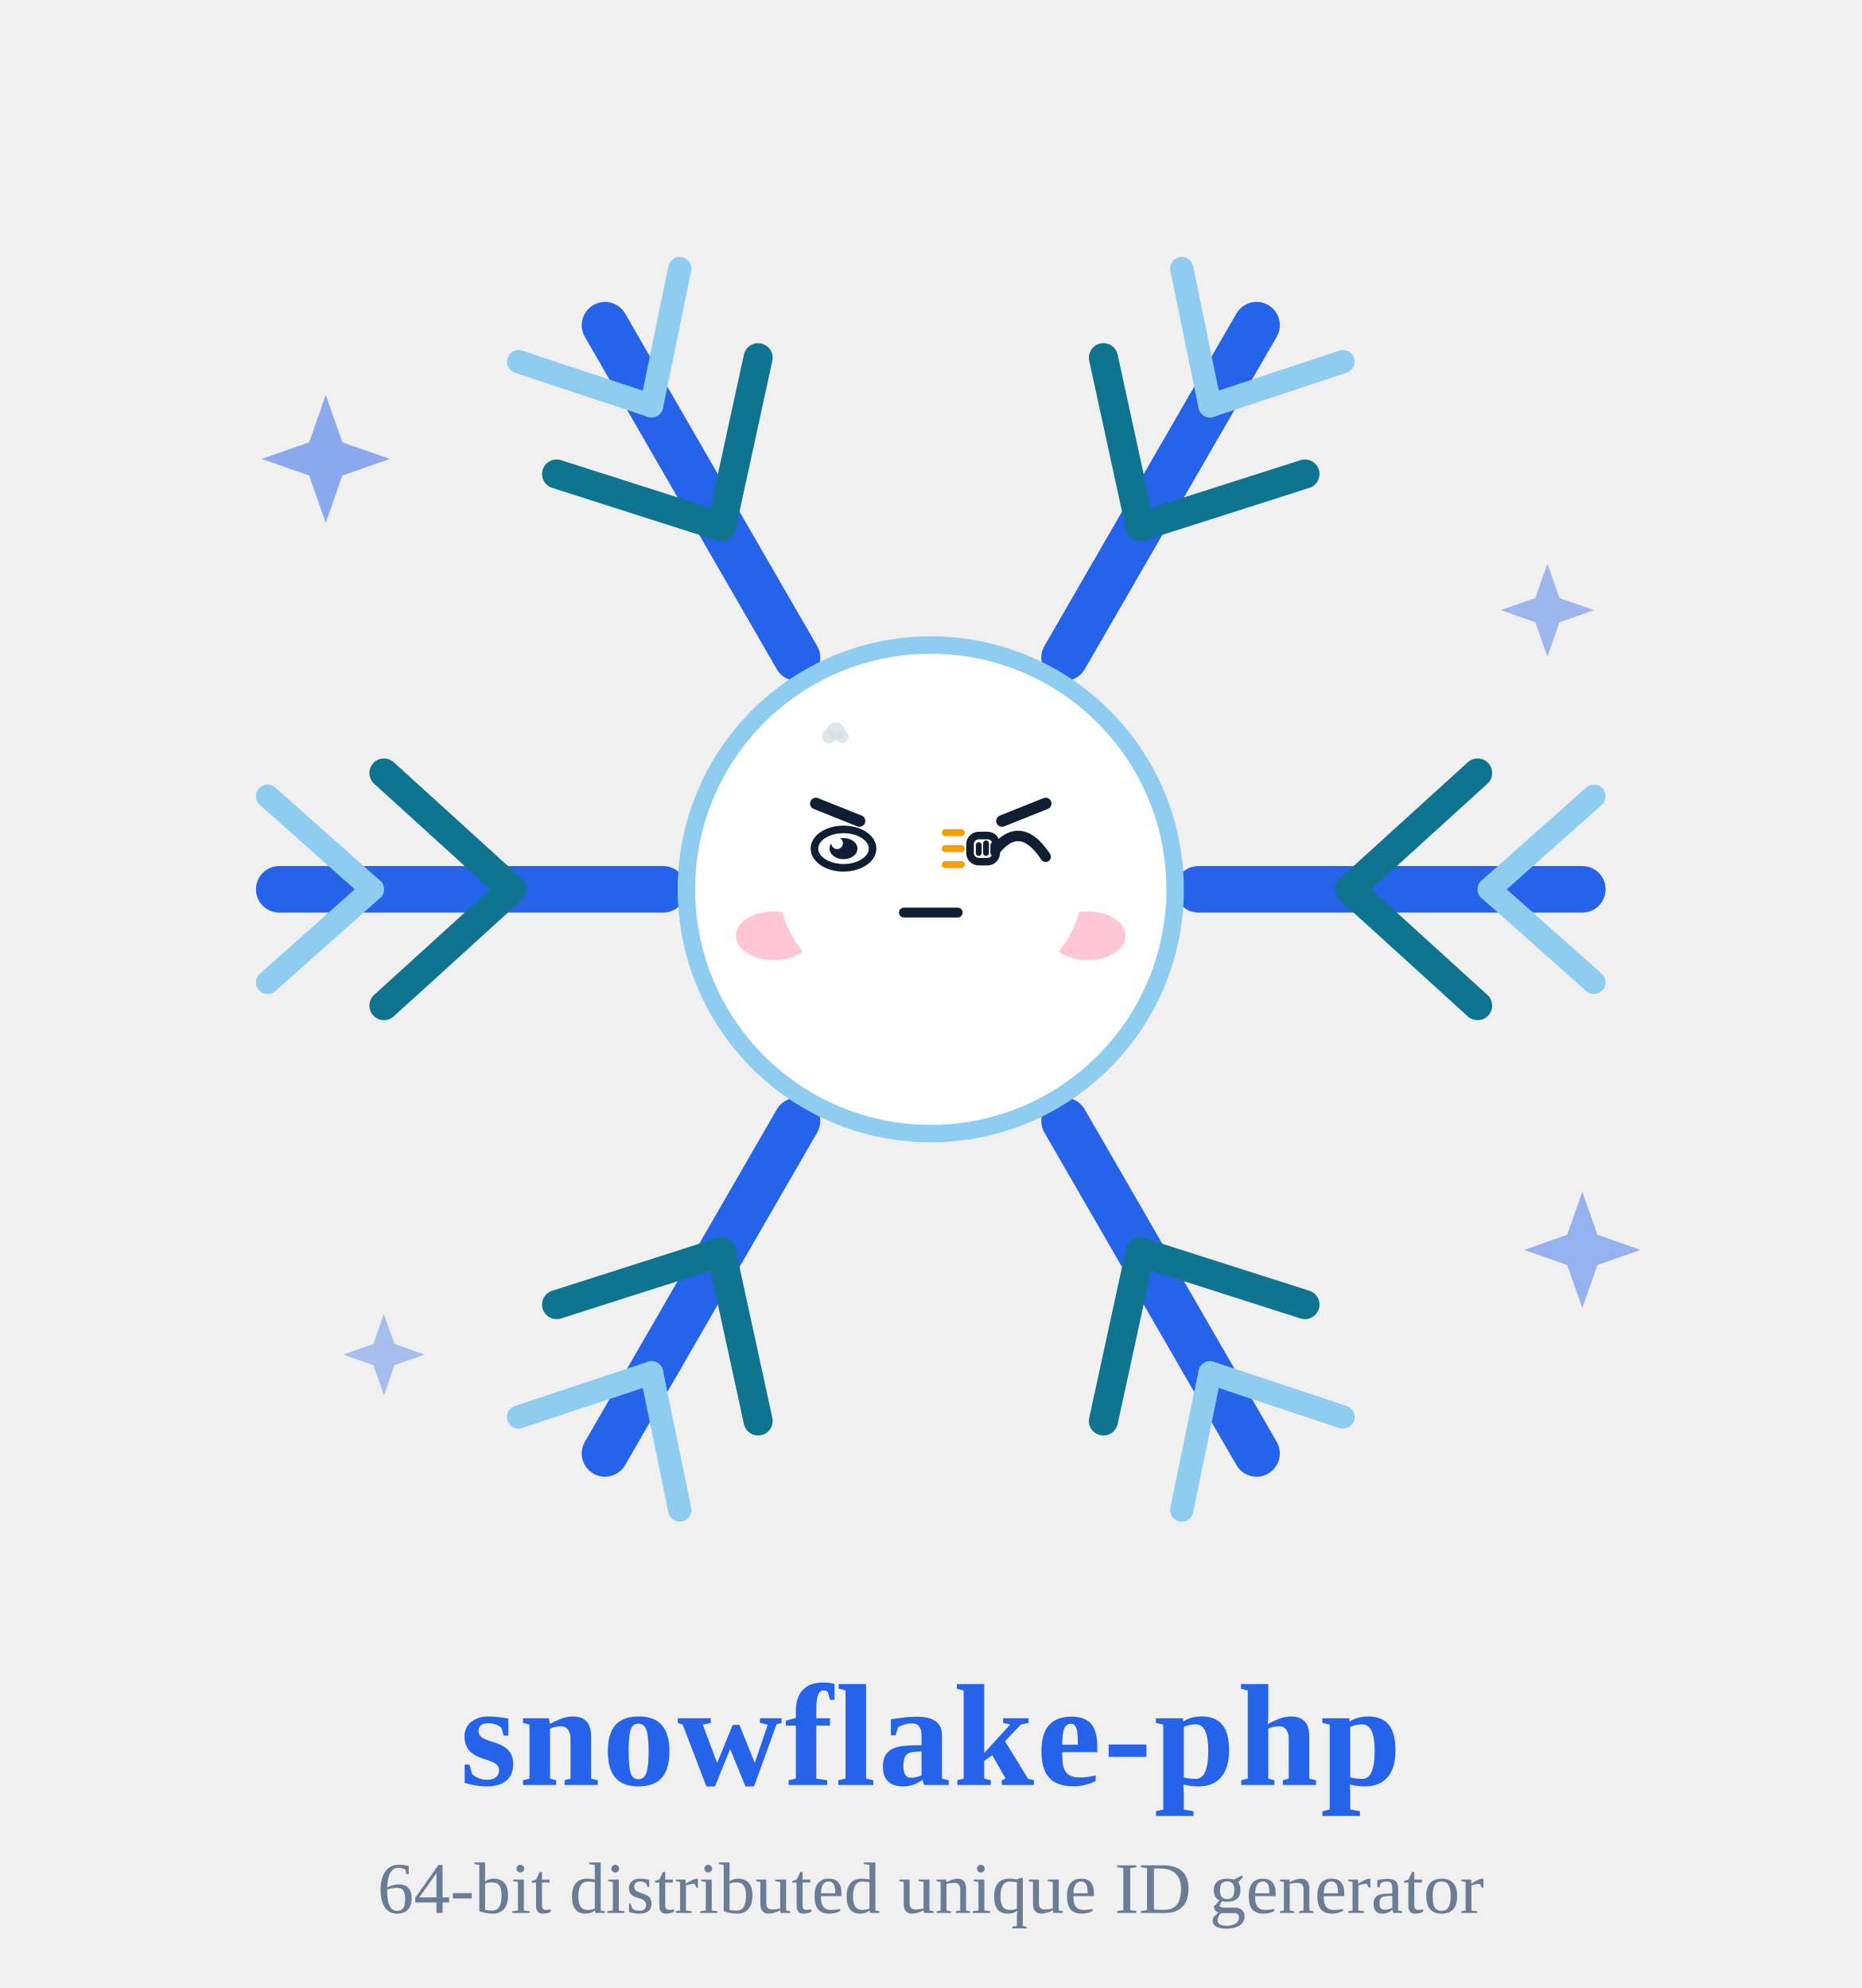
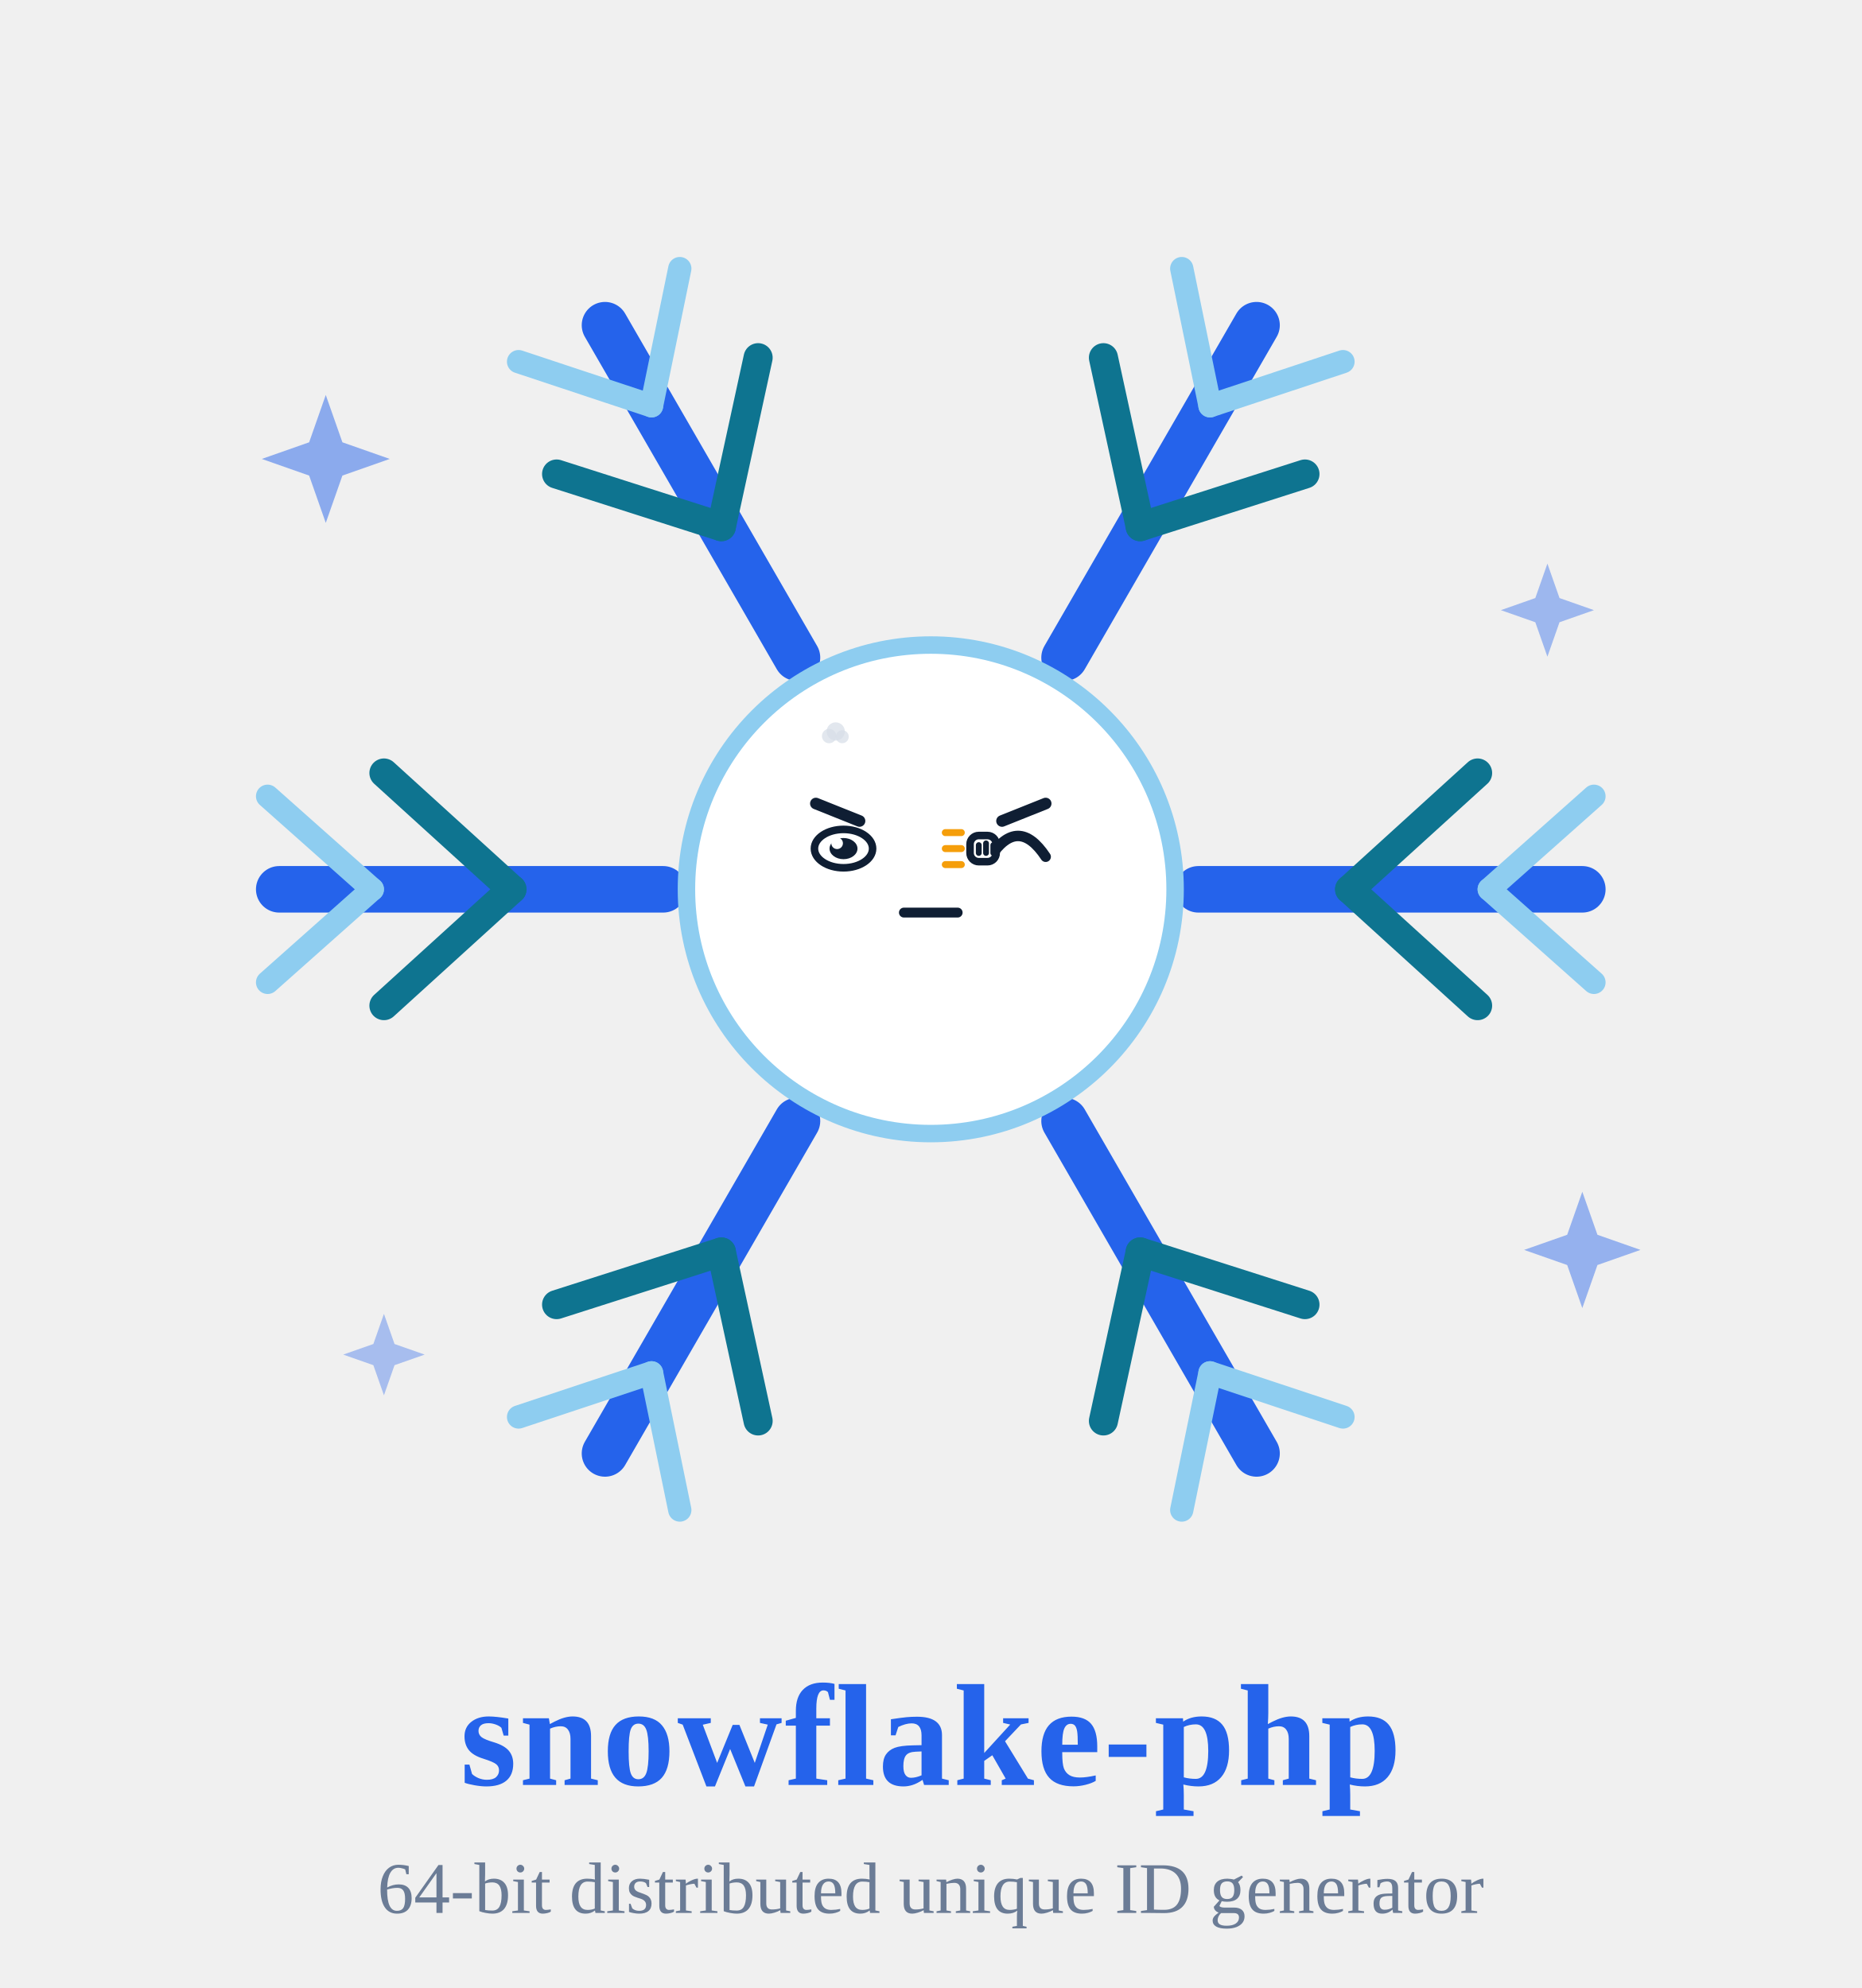
<svg xmlns="http://www.w3.org/2000/svg" viewBox="0 0 320 340" width="88" height="94" role="img" aria-label="雪花精灵 · 敲打 Knocking">
  <style>
.ex-motion { animation: ex-tap 0.55s ease-in-out infinite; transform-box: fill-box; transform-origin: 50% 50%; }
.ex-anim-tear { animation: ex-tear 1.8s ease-in infinite; transform-box: fill-box; transform-origin: center; }
.ex-anim-sweat { animation: ex-tear 1.5s ease-in infinite; transform-box: fill-box; transform-origin: center; }
.ex-anim-heart { animation: ex-heart 2.2s ease-out infinite; transform-box: fill-box; transform-origin: center; }
.ex-anim-spark { animation: ex-spark 1.9s ease-in-out infinite; transform-box: fill-box; transform-origin: center; }
.ex-anim-rain { animation: ex-rain 1.4s linear infinite; transform-box: fill-box; transform-origin: center; }
.ex-anim-confetti { animation: ex-confetti 2.4s linear infinite; transform-box: fill-box; transform-origin: center; }
.ex-anim-pulse { animation: ex-pulse 1.6s ease-in-out infinite; transform-box: fill-box; transform-origin: center; }
.ex-anim-knock { animation: ex-knock 0.55s ease-in-out infinite; transform-box: fill-box; transform-origin: center; }
.ex-anim-knockline { animation: ex-knockline 0.55s ease-out infinite; transform-box: fill-box; transform-origin: center; }
.ex-anim-palm { animation: ex-palm 0.9s ease-in-out infinite; transform-box: fill-box; transform-origin: center; }
.ex-anim-steam { animation: ex-steam 1.8s ease-out infinite; transform-box: fill-box; transform-origin: center; }
.ex-anim-shock { animation: ex-shock 0.5s ease-in-out infinite; transform-box: fill-box; transform-origin: center; }
.ex-anim-please { animation: ex-please 1.4s ease-in-out infinite; transform-box: fill-box; transform-origin: center; }
.ex-anim-drift { animation: ex-drift 4.5s ease-in-out infinite; transform-box: fill-box; transform-origin: center; }
@keyframes ex-tap { 0%,100% { transform: translateY(0); } 25% { transform: translateY(0.88px); } 32% { transform: translateY(0); } }
@keyframes ex-tear { 0% { transform: translateY(0); opacity: 0; } 18% { opacity: 1; } 100% { transform: translateY(8px); opacity: 0; } }
@keyframes ex-heart { 0% { transform: translateY(0) scale(.65); opacity: 0; } 20% { opacity: 1; } 100% { transform: translateY(-10px) scale(1.15); opacity: 0; } }
@keyframes ex-spark { 0%,100% { transform: scale(.6) rotate(0deg); opacity: .3; } 50% { transform: scale(1.15) rotate(25deg); opacity: 1; } }
@keyframes ex-rain { 0% { transform: translateY(0); opacity: 0; } 20% { opacity: 1; } 100% { transform: translateY(8px); opacity: 0; } }
@keyframes ex-confetti { 0% { transform: translateY(-4px) rotate(0deg); opacity: 1; } 100% { transform: translateY(14px) rotate(200deg); opacity: 0; } }
@keyframes ex-pulse { 0%,100% { transform: scale(1); opacity: .35; } 50% { transform: scale(1.18); opacity: .7; } }
@keyframes ex-knock { 0%,100% { transform: translateX(3px); } 35% { transform: translateX(0); } }
@keyframes ex-knockline { 0%,100% { transform: scaleX(.6); opacity: .35; } 35% { transform: scaleX(1); opacity: 1; } }
@keyframes ex-palm { 0%,100% { transform: translateY(0) rotate(0deg); } 50% { transform: translateY(-1px) rotate(-4deg); } }
@keyframes ex-steam { 0% { transform: translateY(0); opacity: .7; } 100% { transform: translateY(-7px); opacity: 0; } }
@keyframes ex-shock { 0%,100% { transform: scaleX(.7); opacity: .4; } 50% { transform: scaleX(1.25); opacity: 1; } }
@keyframes ex-please { 0%,100% { transform: translateY(0); } 50% { transform: translateY(-1.5px); } }
@keyframes ex-drift { 0%,100% { transform: translateY(0); } 50% { transform: translateY(-1.5px); } }
@media (prefers-reduced-motion: reduce) {
  .ex-motion, [class*="ex-anim-"] { animation: none !important; }
}
</style>
  <g class="ex-motion ex-knocking">
    <g class="ex-base">
      <defs>
</defs>
      <g opacity="0.9">
        <path d="M56,67 L58.86,75.14 L67,78 L58.86,80.86 L56,89 L53.14,80.86 L45,78 L53.14,75.14 Z" fill="#2563eb" opacity="0.55" />
        <path d="M266,96 L268.08,101.92 L274,104 L268.08,106.08 L266,112 L263.92,106.08 L258,104 L263.92,101.92 Z" fill="#2563eb" opacity="0.45" />
        <path d="M66,225 L67.82,230.18 L73,232 L67.82,233.82 L66,239 L64.18,233.82 L59,232 L64.18,230.18 Z" fill="#2563eb" opacity="0.4" />
        <path d="M272,204 L274.6,211.4 L282,214 L274.6,216.6 L272,224 L269.4,216.6 L262,214 L269.4,211.4 Z" fill="#2563eb" opacity="0.5" />
      </g>
      <g>
        <g transform="rotate(0 160 152)">
          <line x1="206.0" y1="152.0" x2="272.0" y2="152.0" stroke="#2563eb" stroke-width="8" stroke-linecap="round" />
          <line x1="232.0" y1="152.0" x2="254.0" y2="132.0" stroke="#0e7490" stroke-width="5" stroke-linecap="round" />
          <line x1="232.0" y1="152.0" x2="254.0" y2="172.0" stroke="#0e7490" stroke-width="5" stroke-linecap="round" />
          <line x1="256.0" y1="152.0" x2="274.0" y2="136.0" stroke="#8ecdf0" stroke-width="4" stroke-linecap="round" />
          <line x1="256.0" y1="152.0" x2="274.0" y2="168.0" stroke="#8ecdf0" stroke-width="4" stroke-linecap="round" />
        </g>
        <g transform="rotate(60 160 152)">
          <line x1="206.0" y1="152.0" x2="272.0" y2="152.0" stroke="#2563eb" stroke-width="8" stroke-linecap="round" />
          <line x1="232.0" y1="152.0" x2="254.0" y2="132.0" stroke="#0e7490" stroke-width="5" stroke-linecap="round" />
          <line x1="232.0" y1="152.0" x2="254.0" y2="172.0" stroke="#0e7490" stroke-width="5" stroke-linecap="round" />
          <line x1="256.0" y1="152.0" x2="274.0" y2="136.0" stroke="#8ecdf0" stroke-width="4" stroke-linecap="round" />
          <line x1="256.0" y1="152.0" x2="274.0" y2="168.0" stroke="#8ecdf0" stroke-width="4" stroke-linecap="round" />
        </g>
        <g transform="rotate(120 160 152)">
          <line x1="206.0" y1="152.0" x2="272.0" y2="152.0" stroke="#2563eb" stroke-width="8" stroke-linecap="round" />
          <line x1="232.0" y1="152.0" x2="254.0" y2="132.0" stroke="#0e7490" stroke-width="5" stroke-linecap="round" />
          <line x1="232.0" y1="152.0" x2="254.0" y2="172.0" stroke="#0e7490" stroke-width="5" stroke-linecap="round" />
          <line x1="256.0" y1="152.0" x2="274.0" y2="136.0" stroke="#8ecdf0" stroke-width="4" stroke-linecap="round" />
          <line x1="256.0" y1="152.0" x2="274.0" y2="168.0" stroke="#8ecdf0" stroke-width="4" stroke-linecap="round" />
        </g>
        <g transform="rotate(180 160 152)">
          <line x1="206.0" y1="152.0" x2="272.0" y2="152.0" stroke="#2563eb" stroke-width="8" stroke-linecap="round" />
          <line x1="232.0" y1="152.0" x2="254.0" y2="132.0" stroke="#0e7490" stroke-width="5" stroke-linecap="round" />
          <line x1="232.0" y1="152.0" x2="254.0" y2="172.0" stroke="#0e7490" stroke-width="5" stroke-linecap="round" />
          <line x1="256.0" y1="152.0" x2="274.0" y2="136.0" stroke="#8ecdf0" stroke-width="4" stroke-linecap="round" />
          <line x1="256.0" y1="152.0" x2="274.0" y2="168.0" stroke="#8ecdf0" stroke-width="4" stroke-linecap="round" />
        </g>
        <g transform="rotate(240 160 152)">
          <line x1="206.0" y1="152.0" x2="272.0" y2="152.0" stroke="#2563eb" stroke-width="8" stroke-linecap="round" />
          <line x1="232.0" y1="152.0" x2="254.0" y2="132.0" stroke="#0e7490" stroke-width="5" stroke-linecap="round" />
          <line x1="232.0" y1="152.0" x2="254.0" y2="172.0" stroke="#0e7490" stroke-width="5" stroke-linecap="round" />
          <line x1="256.0" y1="152.0" x2="274.0" y2="136.0" stroke="#8ecdf0" stroke-width="4" stroke-linecap="round" />
          <line x1="256.0" y1="152.0" x2="274.0" y2="168.0" stroke="#8ecdf0" stroke-width="4" stroke-linecap="round" />
        </g>
        <g transform="rotate(300 160 152)">
          <line x1="206.0" y1="152.0" x2="272.0" y2="152.0" stroke="#2563eb" stroke-width="8" stroke-linecap="round" />
          <line x1="232.0" y1="152.0" x2="254.0" y2="132.0" stroke="#0e7490" stroke-width="5" stroke-linecap="round" />
          <line x1="232.0" y1="152.0" x2="254.0" y2="172.0" stroke="#0e7490" stroke-width="5" stroke-linecap="round" />
          <line x1="256.0" y1="152.0" x2="274.0" y2="136.0" stroke="#8ecdf0" stroke-width="4" stroke-linecap="round" />
          <line x1="256.0" y1="152.0" x2="274.0" y2="168.0" stroke="#8ecdf0" stroke-width="4" stroke-linecap="round" />
        </g>
        <circle cx="160" cy="152" r="42" fill="#ffffff" stroke="#8ecdf0" stroke-width="3" />
-         <circle cx="145" cy="145" r="5" fill="#0f1e33" />
-         <circle cx="175" cy="145" r="5" fill="#0f1e33" />
-         <circle cx="146.8" cy="143.2" r="1.7" fill="#ffffff" />
-         <circle cx="176.8" cy="143.2" r="1.7" fill="#ffffff" />
-         <path d="M146,163 Q160,175 174,163" fill="none" stroke="#0f1e33" stroke-width="3.4" stroke-linecap="round" />
-         <ellipse cx="133" cy="160" rx="6.5" ry="4.2" fill="#ffb3c7" opacity="0.75" />
-         <ellipse cx="187" cy="160" rx="6.5" ry="4.2" fill="#ffb3c7" opacity="0.75" />
      </g>
      <text x="160" y="306" font-size="25.0" fill="#2563eb" font-weight="700" text-anchor="middle" letter-spacing="0.4">snowflake-php</text>
      <text x="160" y="328" font-size="12.5" fill="#6b7c96" font-weight="400" text-anchor="middle">64-bit distributed unique ID generator</text>
    </g>
    <g class="ex-face">
-       <ellipse cx="160" cy="152" rx="26" ry="20" fill="#FFFFFF" />
      <path d="M 140.25,137.25 L 147.75,140.25" stroke="#0F1E33" stroke-width="2" stroke-linecap="round" />
      <path d="M 179.75,137.25 L 172.25,140.25" stroke="#0F1E33" stroke-width="2" stroke-linecap="round" />
      <ellipse cx="145" cy="145" rx="5" ry="3.3" fill="#FFFFFF" stroke="#0F1E33" stroke-width="1.3" />
      <ellipse cx="145" cy="145" rx="2.4" ry="1.82" fill="#0F1E33" />
      <circle cx="143.9" cy="144.08" r="1" fill="#FFFFFF" />
      <path d="M 170.25,146.4 Q 175,139.25 179.75,146.4" fill="none" stroke="#0F1E33" stroke-width="1.8" stroke-linecap="round" />
      <path d="M 155.38,156 L 164.62,156" stroke="#0F1E33" stroke-width="1.7" stroke-linecap="round" />
      <g transform="translate(169.5 145)">
        <g class="ex-anim-knock">
          <rect x="-2.75" y="-2.25" width="4.5" height="4.5" rx="1.5" fill="#FFFFFF" stroke="#0F1E33" stroke-width="1.3" />
          <path d="M -1.25,-0.6 L -1.25,0.75 M 0,-0.9 L 0,0.75 M 1.25,-0.6 L 1.25,0.75" stroke="#0F1E33" stroke-width="1" stroke-linecap="round" />
        </g>
      </g>
      <g transform="translate(165.25 142.25)">
        <path class="ex-anim-knockline" style="animation-delay:0.0s" d="M 0 0 L -2.75 0" stroke="#F59E0B" stroke-width="1.2" stroke-linecap="round" />
      </g>
      <g transform="translate(165.25 145)">
        <path class="ex-anim-knockline" style="animation-delay:0.12s" d="M 0 0 L -2.75 0" stroke="#F59E0B" stroke-width="1.2" stroke-linecap="round" />
      </g>
      <g transform="translate(165.25 147.75)">
        <path class="ex-anim-knockline" style="animation-delay:0.24s" d="M 0 0 L -2.75 0" stroke="#F59E0B" stroke-width="1.2" stroke-linecap="round" />
      </g>
      <g transform="translate(142.53 125.65)">
        <circle class="ex-anim-steam" style="animation-delay:0.0s" r="1.24" fill="#D7DEE8" opacity=".72" />
      </g>
      <g transform="translate(143.66 124.86)">
        <circle class="ex-anim-steam" style="animation-delay:0.28s" r="1.57" fill="#D7DEE8" opacity=".72" />
      </g>
      <g transform="translate(144.78 125.76)">
        <circle class="ex-anim-steam" style="animation-delay:0.56s" r="1.12" fill="#D7DEE8" opacity=".72" />
      </g>
    </g>
  </g>
</svg>
